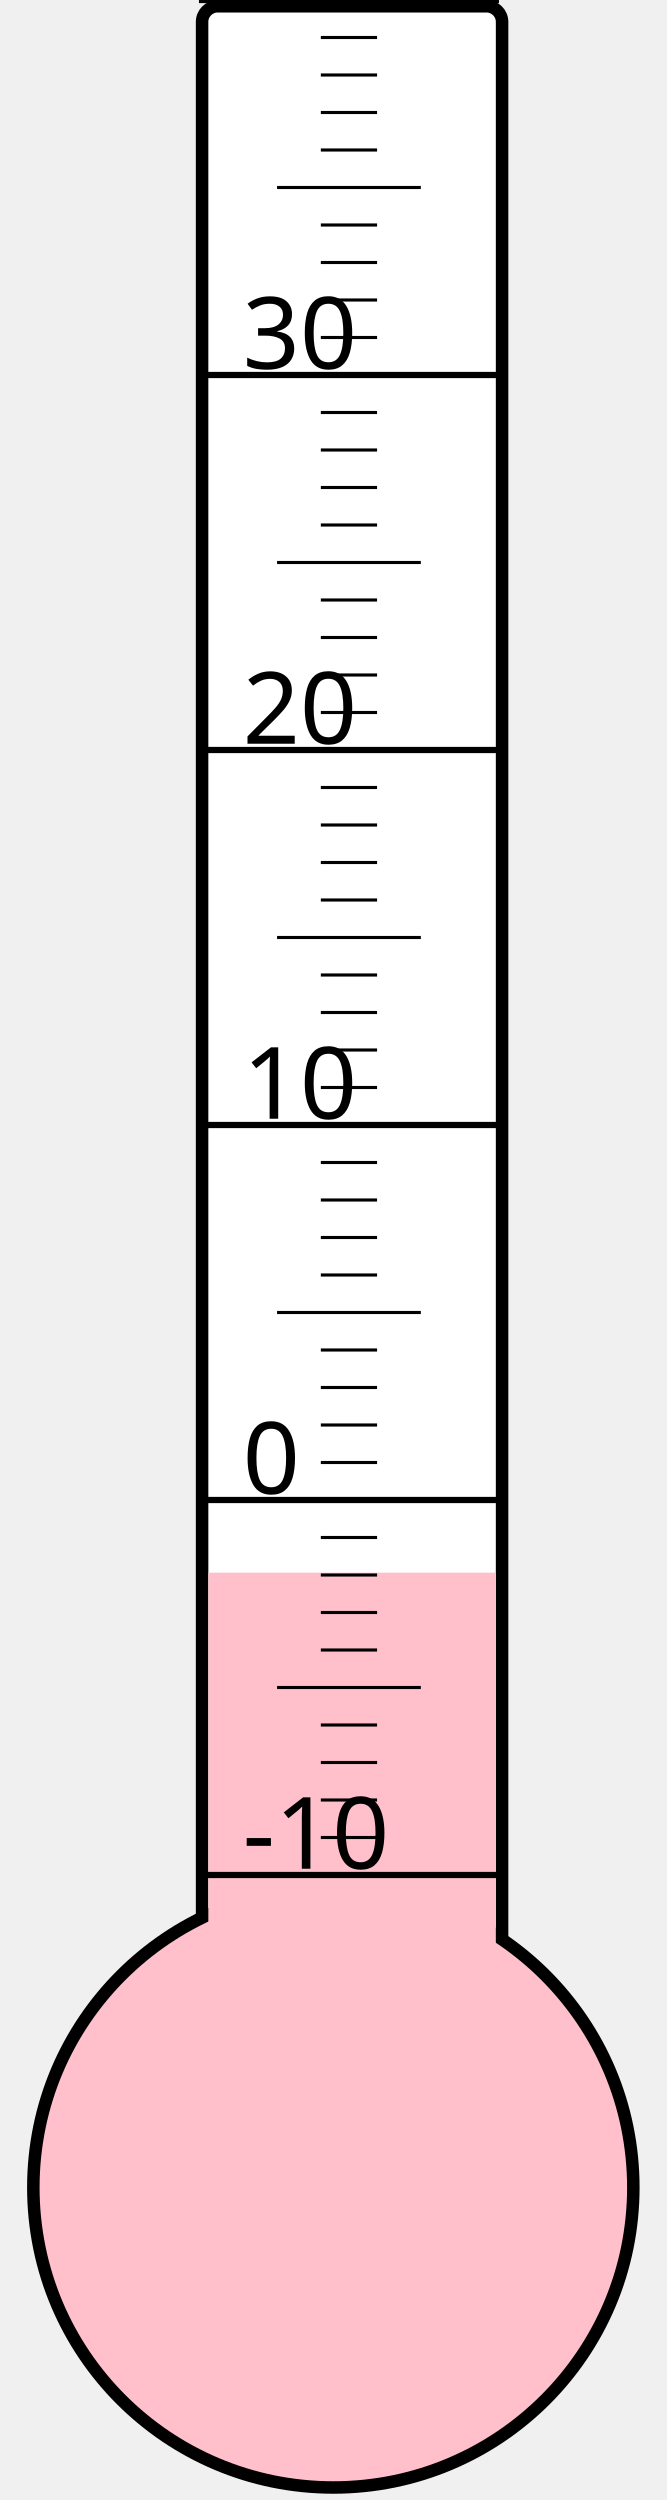
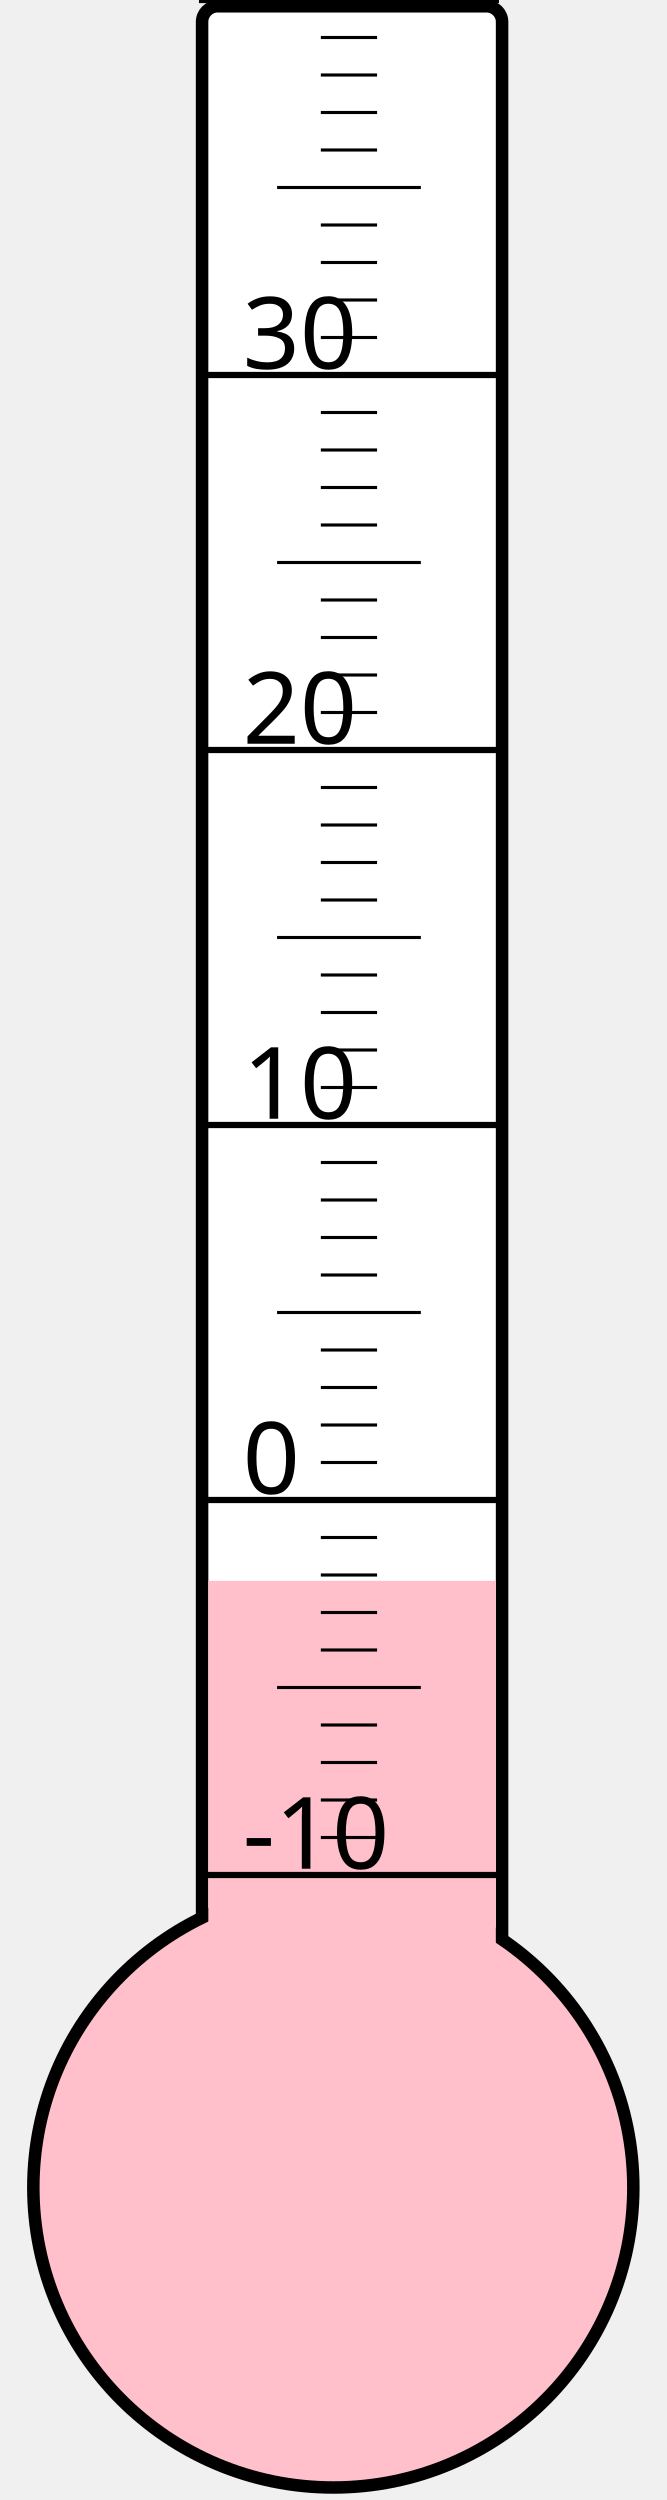
<svg xmlns="http://www.w3.org/2000/svg" width="40px" height="150px" viewBox="0 0 200 800">
  <rect width="200" height="800" x="0" y="0" style="fill: #ffffeb; fill-opacity: 0;" />
  <rect width="96" height="680" x="58" y="2" rx="5" ry="5" style="fill: white; fill-opacity: 1; stroke: black; stroke-width: 4;" />
  <circle cx="100" cy="700" r="96" style="fill: pink; stroke: black; stroke-width: 4;" />
-   <rect width="92" height="196.75" x="60" y="503.25" style="fill: pink; fill-opacity: 1; stroke-width: 0;" />
+   <rect width="92" height="194.125" x="60" y="505.875" style="fill: pink; fill-opacity: 1; stroke-width: 0;" />
  <text x="71" y="598" style="font-family: sans-serif; font-size: 24pt;">-10</text>
  <text x="71" y="478" style="font-family: sans-serif; font-size: 24pt;">0</text>
  <text x="71" y="358" style="font-family: sans-serif; font-size: 24pt;">10</text>
  <text x="71" y="238" style="font-family: sans-serif; font-size: 24pt;">20</text>
  <text x="71" y="118" style="font-family: sans-serif; font-size: 24pt;">30</text>
  <g style="stroke: black;">
    <line x1="57" y1="600" x2="153" y2="600" style="stroke-width: 2;" />
    <line x1="96" y1="588" x2="114" y2="588" style="stroke-width: 1;" />
    <line x1="96" y1="576" x2="114" y2="576" style="stroke-width: 1;" />
    <line x1="96" y1="564" x2="114" y2="564" style="stroke-width: 1;" />
    <line x1="96" y1="552" x2="114" y2="552" style="stroke-width: 1;" />
    <line x1="82" y1="540" x2="128" y2="540" style="stroke-width: 1;" />
    <line x1="96" y1="528" x2="114" y2="528" style="stroke-width: 1;" />
    <line x1="96" y1="516" x2="114" y2="516" style="stroke-width: 1;" />
    <line x1="96" y1="504" x2="114" y2="504" style="stroke-width: 1;" />
    <line x1="96" y1="492" x2="114" y2="492" style="stroke-width: 1;" />
    <line x1="57" y1="480" x2="153" y2="480" style="stroke-width: 2;" />
    <line x1="96" y1="468" x2="114" y2="468" style="stroke-width: 1;" />
    <line x1="96" y1="456" x2="114" y2="456" style="stroke-width: 1;" />
    <line x1="96" y1="444" x2="114" y2="444" style="stroke-width: 1;" />
    <line x1="96" y1="432" x2="114" y2="432" style="stroke-width: 1;" />
    <line x1="82" y1="420" x2="128" y2="420" style="stroke-width: 1;" />
    <line x1="96" y1="408" x2="114" y2="408" style="stroke-width: 1;" />
    <line x1="96" y1="396" x2="114" y2="396" style="stroke-width: 1;" />
    <line x1="96" y1="384" x2="114" y2="384" style="stroke-width: 1;" />
    <line x1="96" y1="372" x2="114" y2="372" style="stroke-width: 1;" />
    <line x1="57" y1="360" x2="153" y2="360" style="stroke-width: 2;" />
    <line x1="96" y1="348" x2="114" y2="348" style="stroke-width: 1;" />
    <line x1="96" y1="336" x2="114" y2="336" style="stroke-width: 1;" />
    <line x1="96" y1="324" x2="114" y2="324" style="stroke-width: 1;" />
    <line x1="96" y1="312" x2="114" y2="312" style="stroke-width: 1;" />
    <line x1="82" y1="300" x2="128" y2="300" style="stroke-width: 1;" />
    <line x1="96" y1="288" x2="114" y2="288" style="stroke-width: 1;" />
    <line x1="96" y1="276" x2="114" y2="276" style="stroke-width: 1;" />
    <line x1="96" y1="264" x2="114" y2="264" style="stroke-width: 1;" />
    <line x1="96" y1="252" x2="114" y2="252" style="stroke-width: 1;" />
    <line x1="57" y1="240" x2="153" y2="240" style="stroke-width: 2;" />
    <line x1="96" y1="228" x2="114" y2="228" style="stroke-width: 1;" />
    <line x1="96" y1="216" x2="114" y2="216" style="stroke-width: 1;" />
    <line x1="96" y1="204" x2="114" y2="204" style="stroke-width: 1;" />
    <line x1="96" y1="192" x2="114" y2="192" style="stroke-width: 1;" />
    <line x1="82" y1="180" x2="128" y2="180" style="stroke-width: 1;" />
    <line x1="96" y1="168" x2="114" y2="168" style="stroke-width: 1;" />
    <line x1="96" y1="156" x2="114" y2="156" style="stroke-width: 1;" />
    <line x1="96" y1="144" x2="114" y2="144" style="stroke-width: 1;" />
    <line x1="96" y1="132" x2="114" y2="132" style="stroke-width: 1;" />
    <line x1="57" y1="120" x2="153" y2="120" style="stroke-width: 2;" />
    <line x1="96" y1="108" x2="114" y2="108" style="stroke-width: 1;" />
    <line x1="96" y1="96" x2="114" y2="96" style="stroke-width: 1;" />
    <line x1="96" y1="84" x2="114" y2="84" style="stroke-width: 1;" />
    <line x1="96" y1="72" x2="114" y2="72" style="stroke-width: 1;" />
    <line x1="82" y1="60" x2="128" y2="60" style="stroke-width: 1;" />
    <line x1="96" y1="48" x2="114" y2="48" style="stroke-width: 1;" />
    <line x1="96" y1="36" x2="114" y2="36" style="stroke-width: 1;" />
    <line x1="96" y1="24" x2="114" y2="24" style="stroke-width: 1;" />
    <line x1="96" y1="12" x2="114" y2="12" style="stroke-width: 1;" />
    <line x1="57" y1="0" x2="153" y2="0" style="stroke-width: 2;" />
  </g>
</svg>
